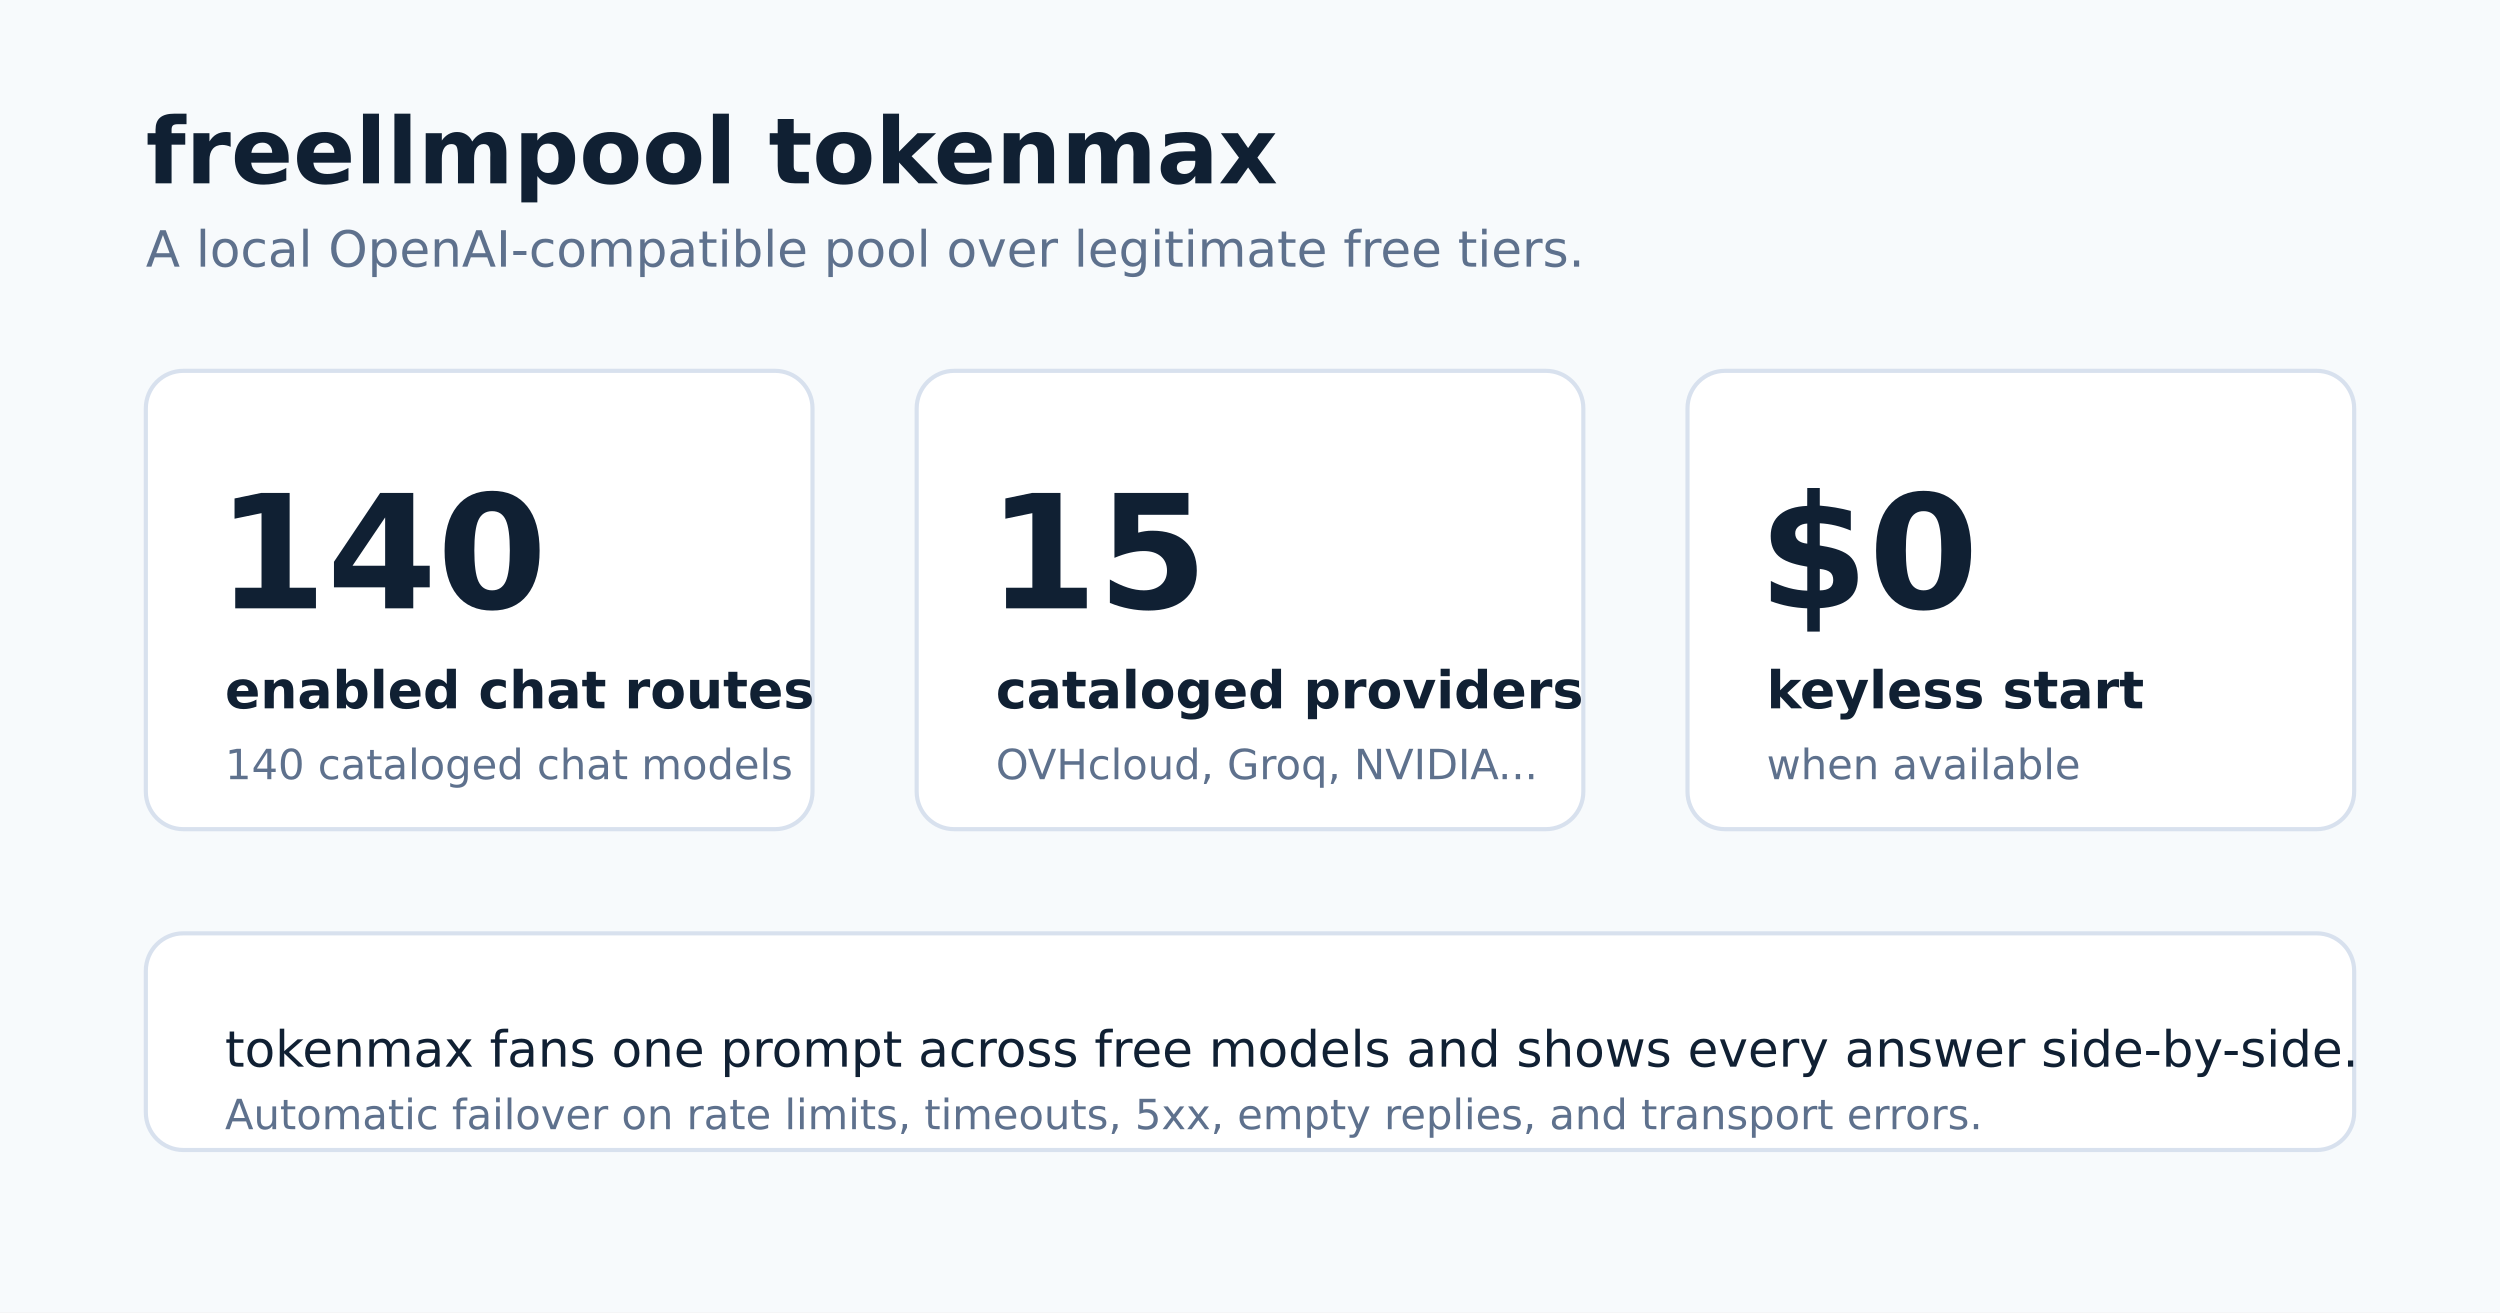
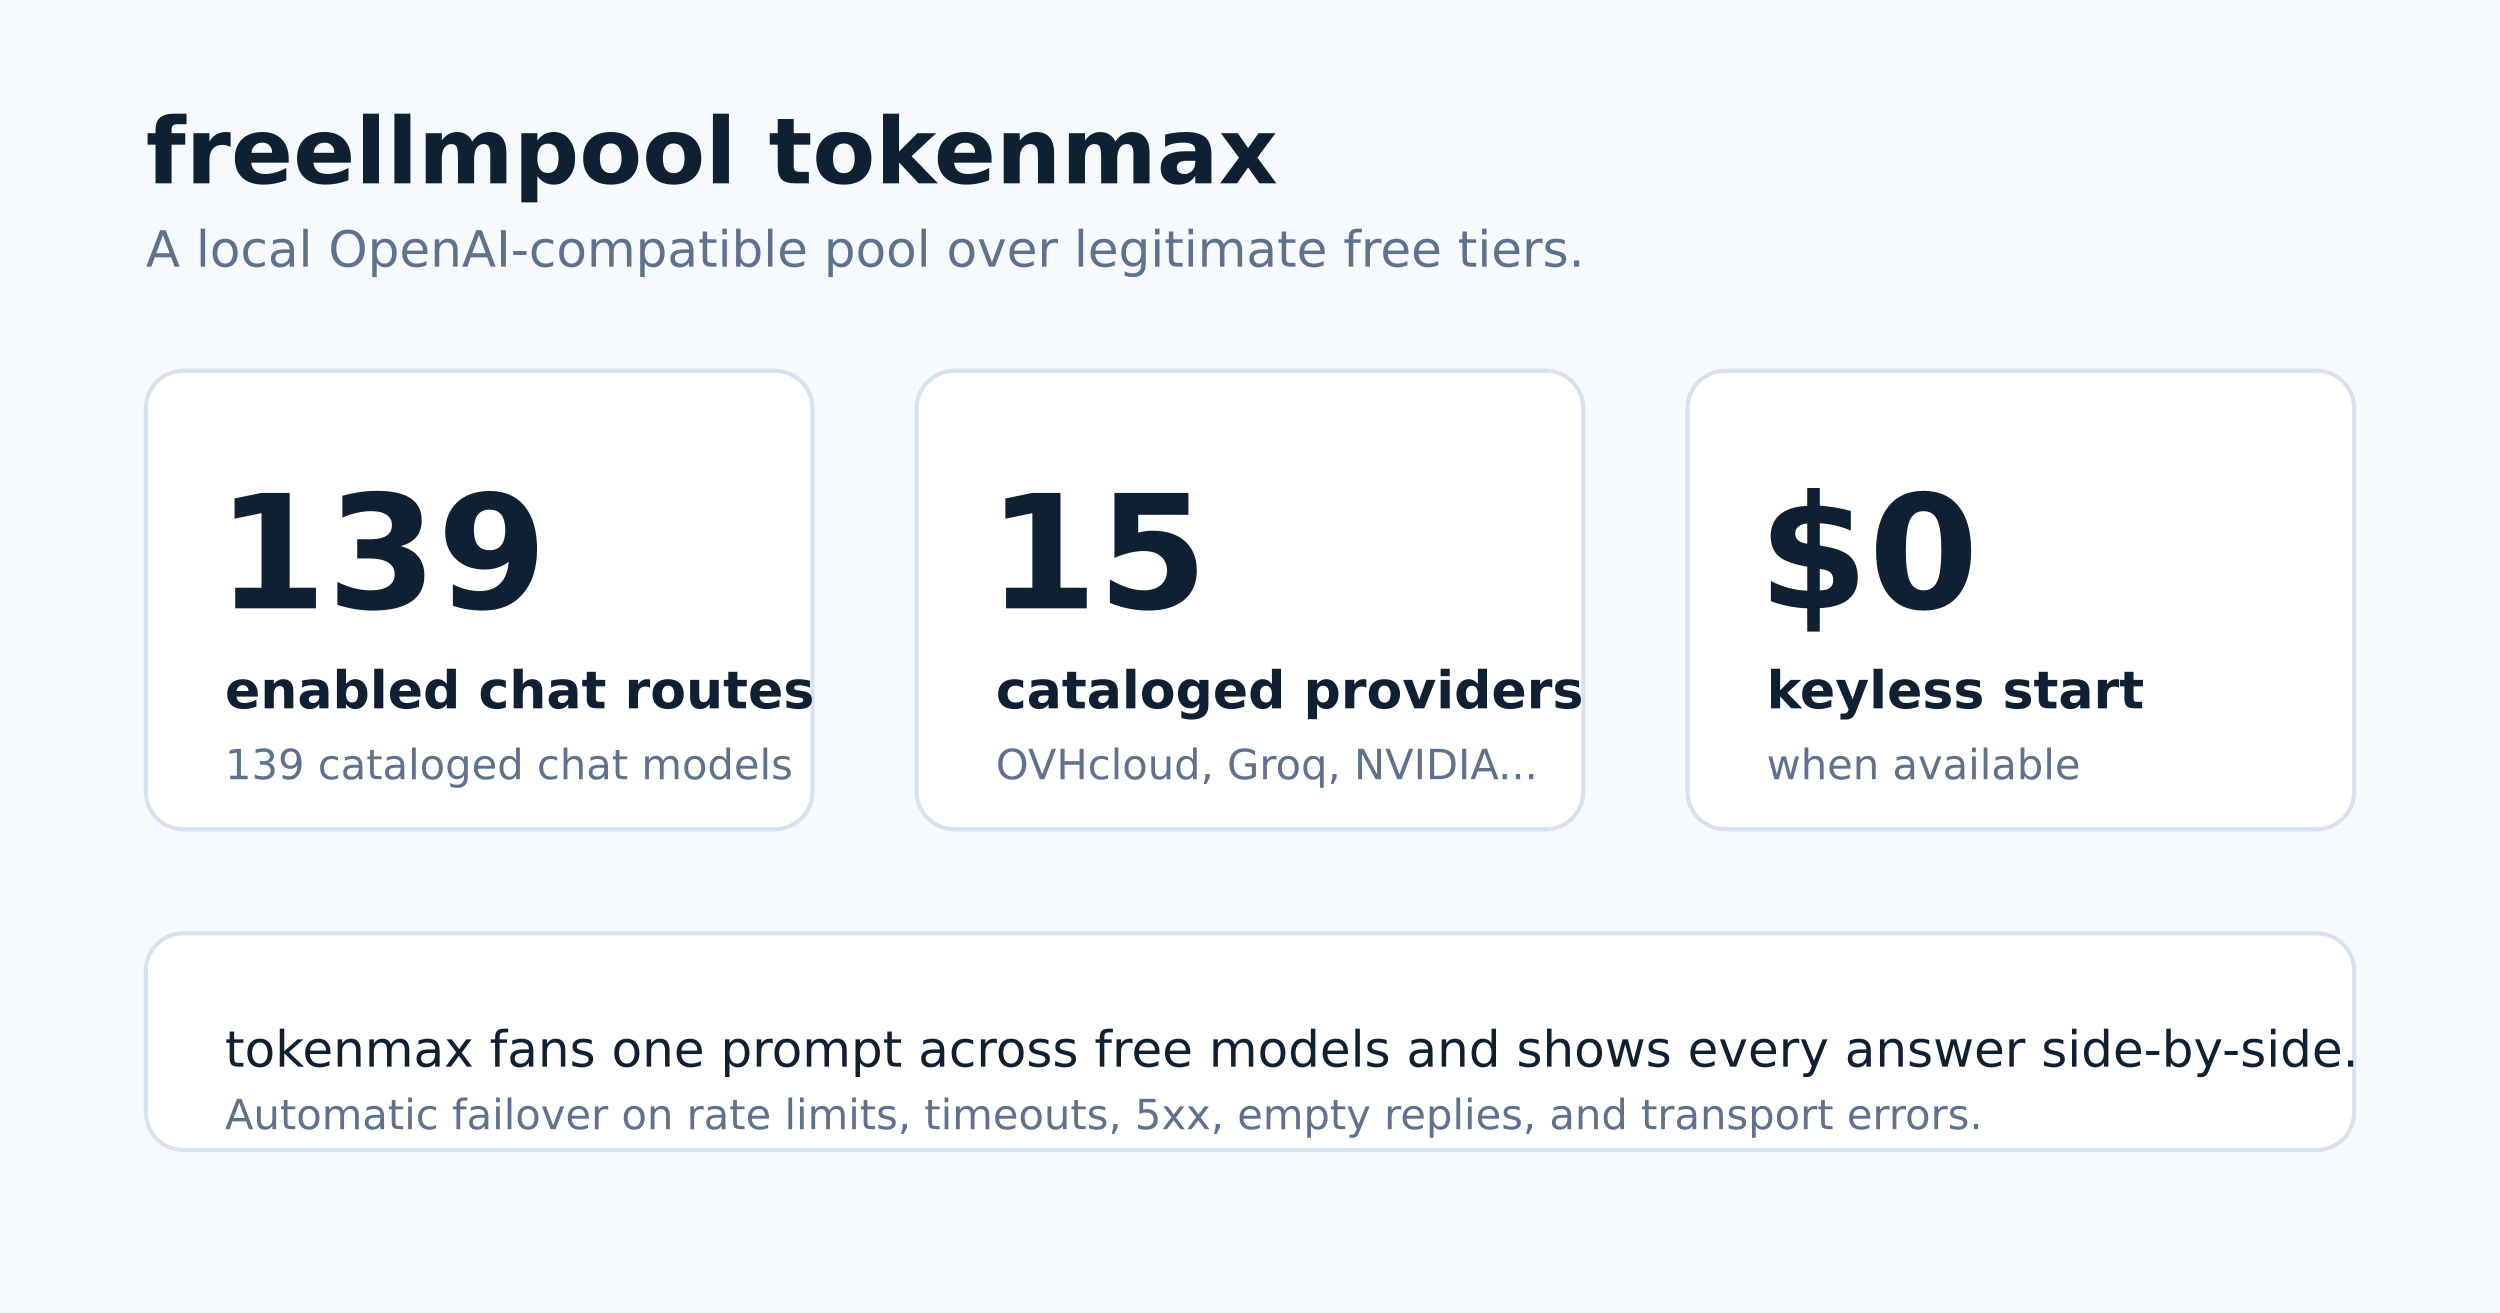
<svg xmlns="http://www.w3.org/2000/svg" viewBox="0 0 1200 630" width="1200" height="630" role="img" aria-labelledby="title desc">
  <defs>
    <style>
      .bg { fill: #f7fafc; }
      .ink { fill: #102033; font-family: "DejaVu Sans"; }
      .muted { fill: #5e718d; }
      .card { fill: #ffffff; stroke: #d8e1ee; stroke-width: 2; }
      .metric { font-size: 76px; font-weight: 800; }
      .label { font-size: 25px; font-weight: 700; }
      .small { font-size: 24px; }
      .tiny { font-size: 20px; }
    </style>
  </defs>
  <rect class="bg" width="1200" height="630" />
  <text class="ink" x="70" y="88" style="font-size:44px;font-weight:800">freellmpool tokenmax</text>
  <text class="ink muted small" x="70" y="128">A local OpenAI-compatible pool over legitimate free tiers.</text>
  <rect class="card" x="70" y="178" width="320" height="220" rx="18" />
-   <text class="ink metric" x="104" y="292">140</text>
+   <text class="ink metric" x="104" y="292">139</text>
  <text class="ink label" x="108" y="340">enabled chat routes</text>
-   <text class="ink muted tiny" x="108" y="374">140 cataloged chat models</text>
+   <text class="ink muted tiny" x="108" y="374">139 cataloged chat models</text>
  <rect class="card" x="440" y="178" width="320" height="220" rx="18" />
  <text class="ink metric" x="474" y="292">15</text>
  <text class="ink label" x="478" y="340">cataloged providers</text>
  <text class="ink muted tiny" x="478" y="374">OVHcloud, Groq, NVIDIA...</text>
  <rect class="card" x="810" y="178" width="320" height="220" rx="18" />
  <text class="ink metric" x="844" y="292">$0</text>
  <text class="ink label" x="848" y="340">keyless start</text>
  <text class="ink muted tiny" x="848" y="374">when available</text>
  <rect class="card" x="70" y="448" width="1060" height="104" rx="18" />
  <text class="ink small" x="108" y="512">tokenmax fans one prompt across free models and shows every answer side-by-side.</text>
  <text class="ink muted tiny" x="108" y="542">Automatic failover on rate limits, timeouts, 5xx, empty replies, and transport errors.</text>
</svg>
